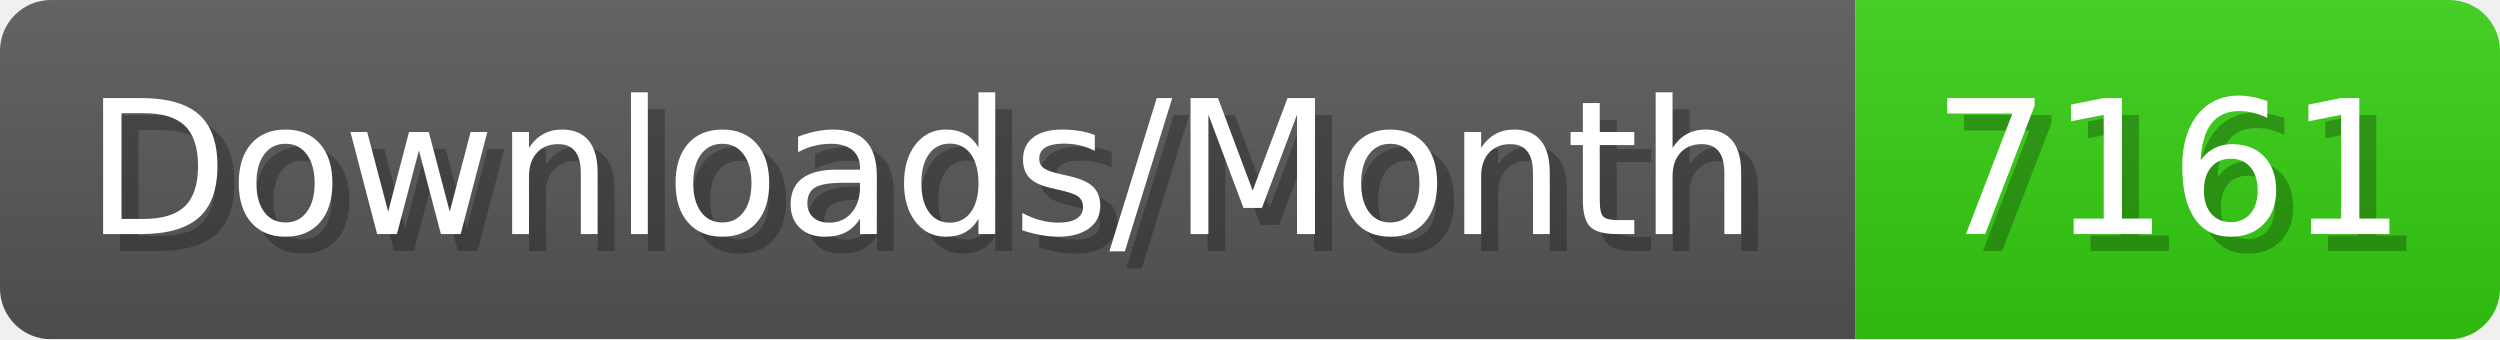
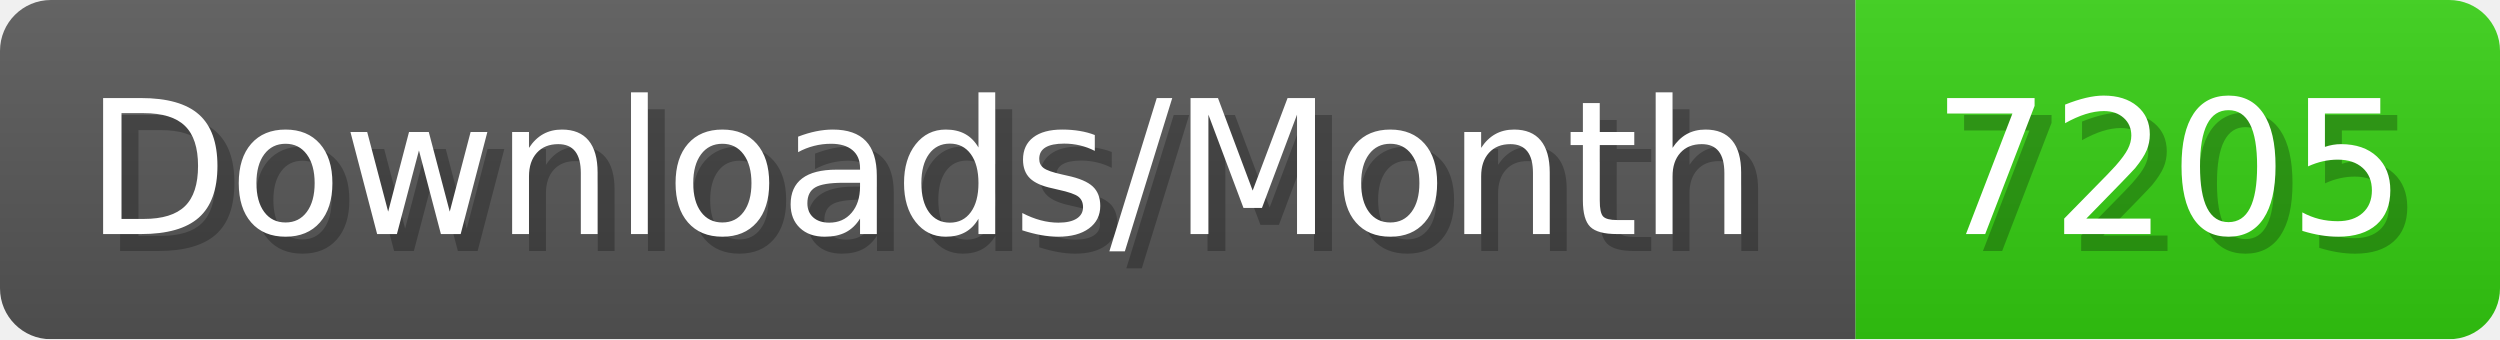
- <svg xmlns="http://www.w3.org/2000/svg" width="147.4" height="20" viewBox="0 0 1474 200" role="img" aria-label="Downloads/Month: 7161">
+ <svg xmlns="http://www.w3.org/2000/svg" width="147.4" height="20" viewBox="0 0 1474 200" role="img" aria-label="Downloads/Month: 7205">
  <linearGradient id="YlXUI" x2="0" y2="100%">
    <stop offset="0" stop-opacity=".1" stop-color="#EEE" />
    <stop offset="1" stop-opacity=".1" />
  </linearGradient>
  <mask id="JHhop">
    <rect width="1474" height="200" rx="30" fill="#FFF" />
  </mask>
  <g mask="url(#JHhop)">
    <rect width="1094" height="200" fill="#555" />
    <rect width="380" height="200" fill="#3C1" x="1094" />
    <rect width="1474" height="200" fill="url(#YlXUI)" />
  </g>
  <g aria-hidden="true" fill="#fff" text-anchor="start" font-family="Verdana,DejaVu Sans,sans-serif" font-size="110">
    <text x="60" y="148" textLength="994" fill="#000" opacity="0.25">Downloads/Month</text>
    <text x="50" y="138" textLength="994">Downloads/Month</text>
-     <text x="1149" y="148" textLength="280" fill="#000" opacity="0.25">7161</text>
-     <text x="1139" y="138" textLength="280">7161</text>
+     <text x="1149" y="148" textLength="280" fill="#000" opacity="0.25">7205</text>
+     <text x="1139" y="138" textLength="280">7205</text>
  </g>
</svg>
